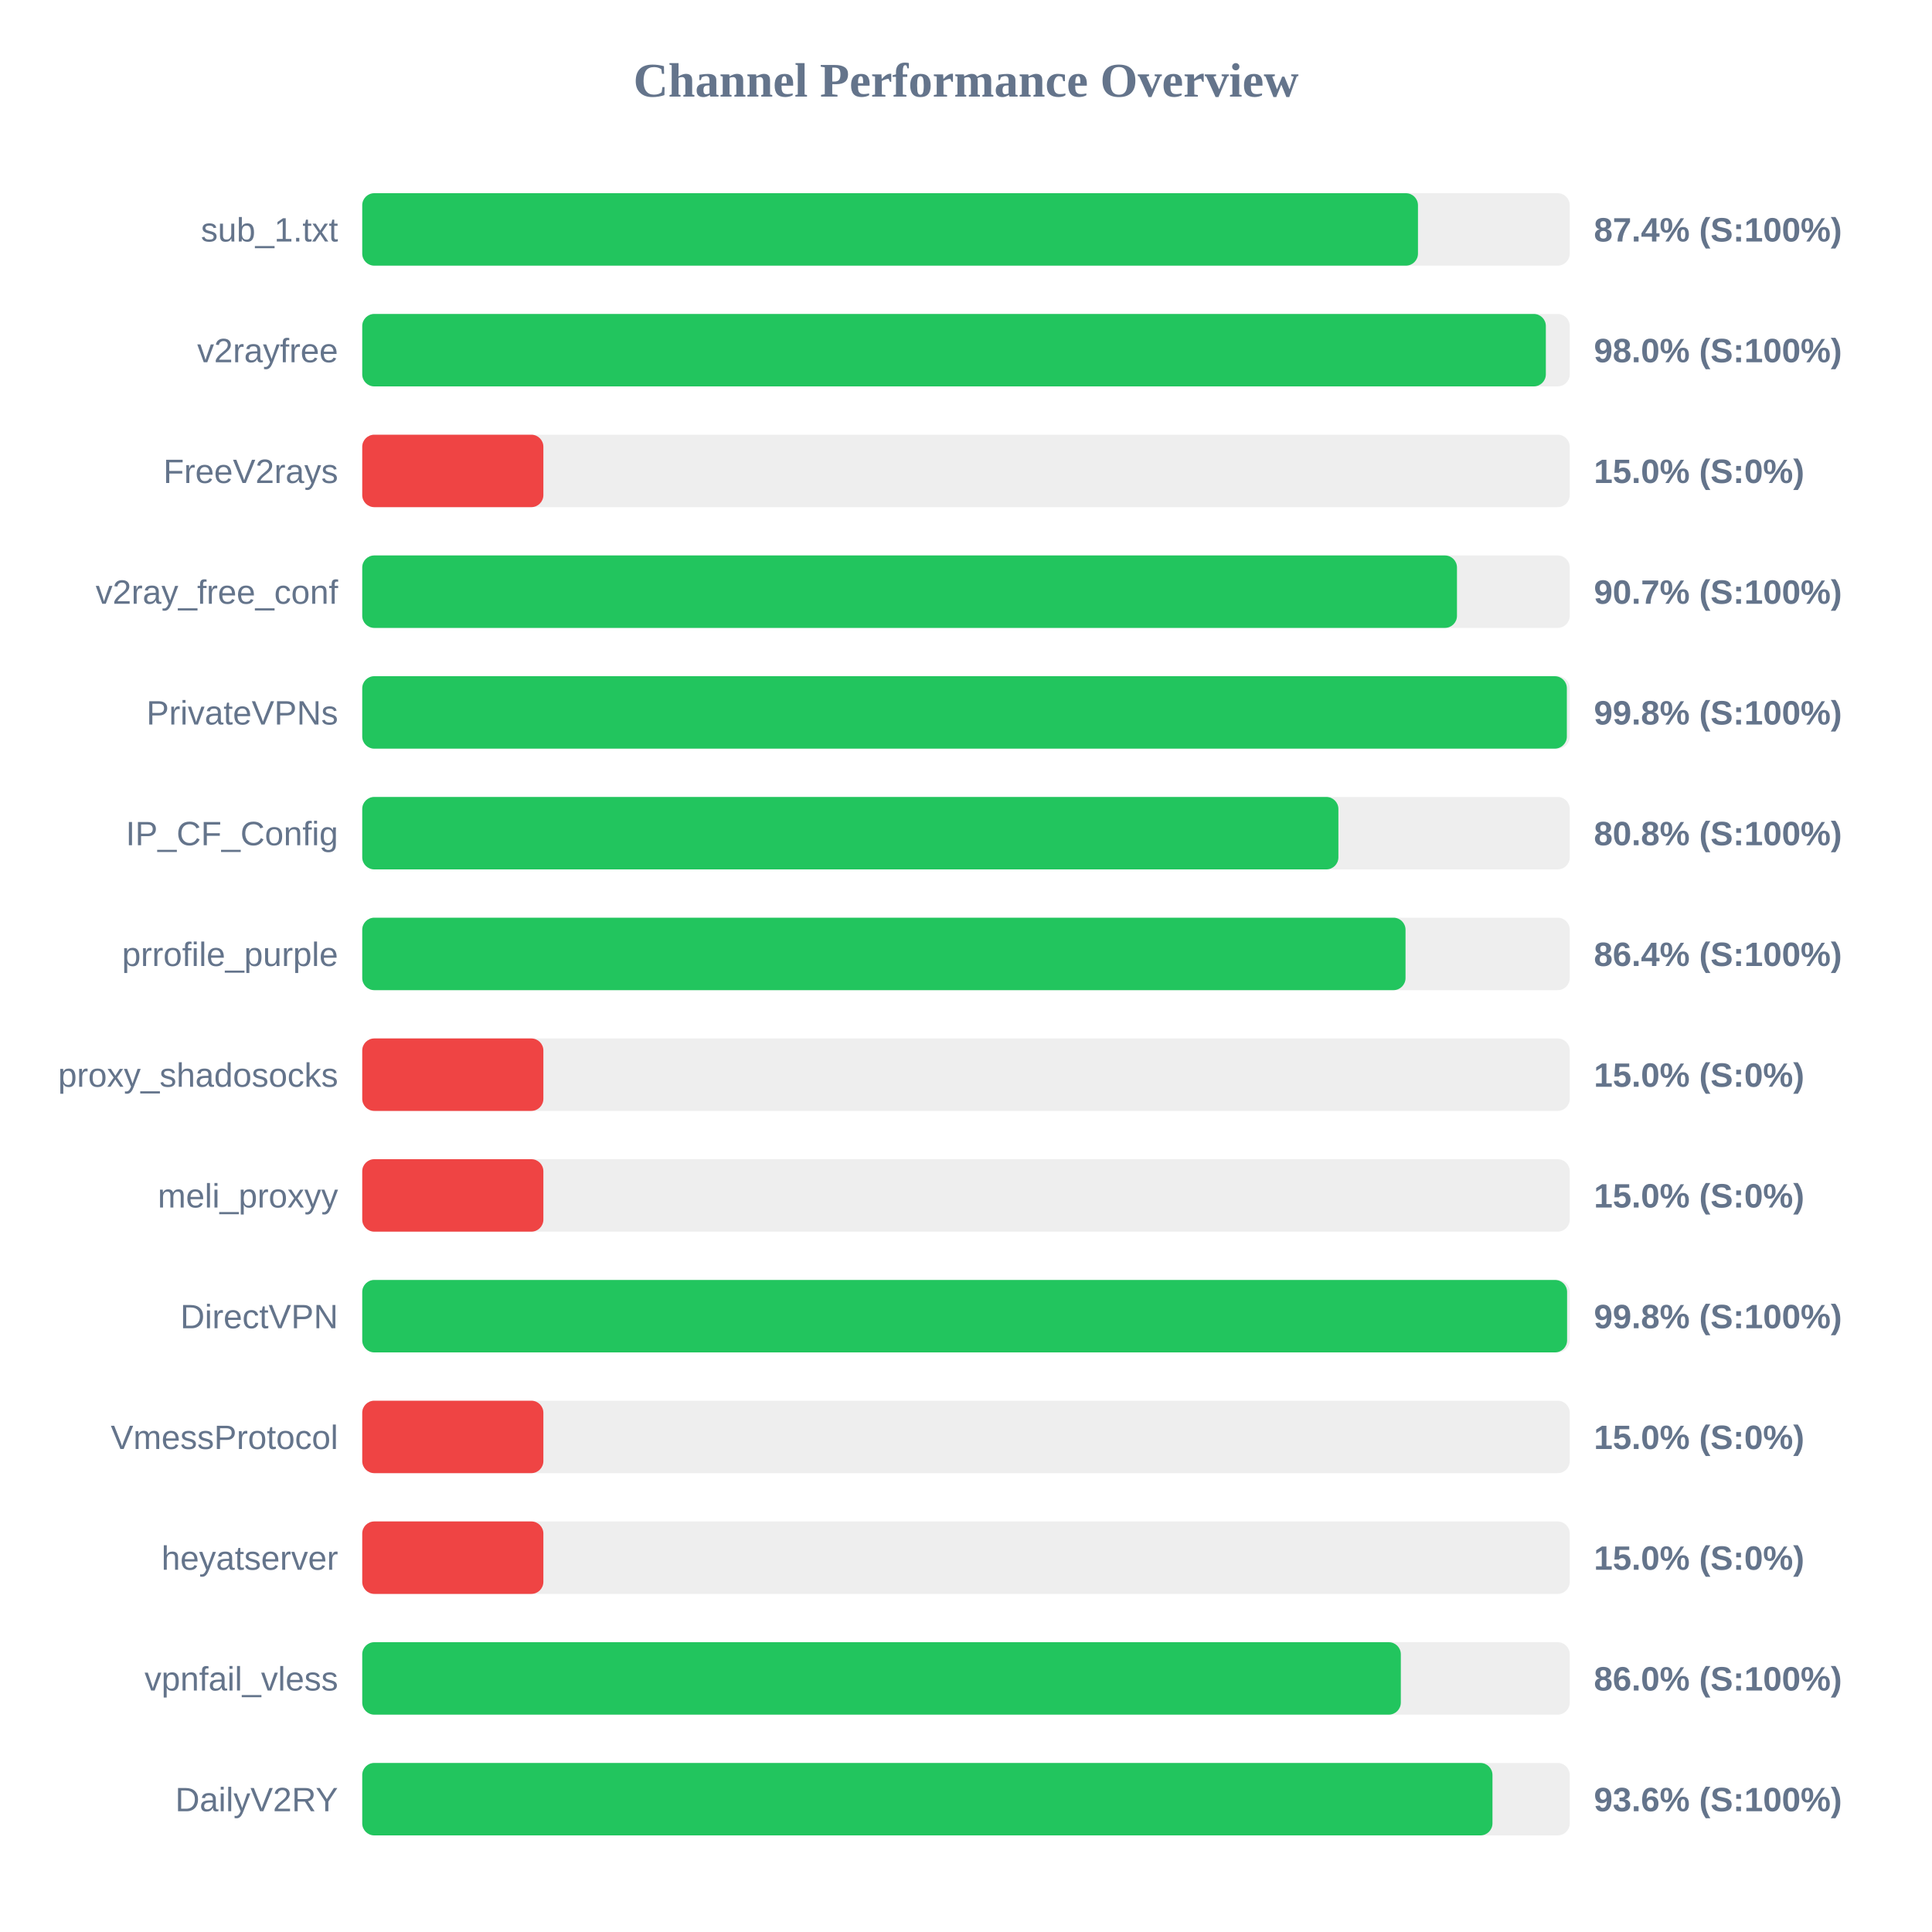
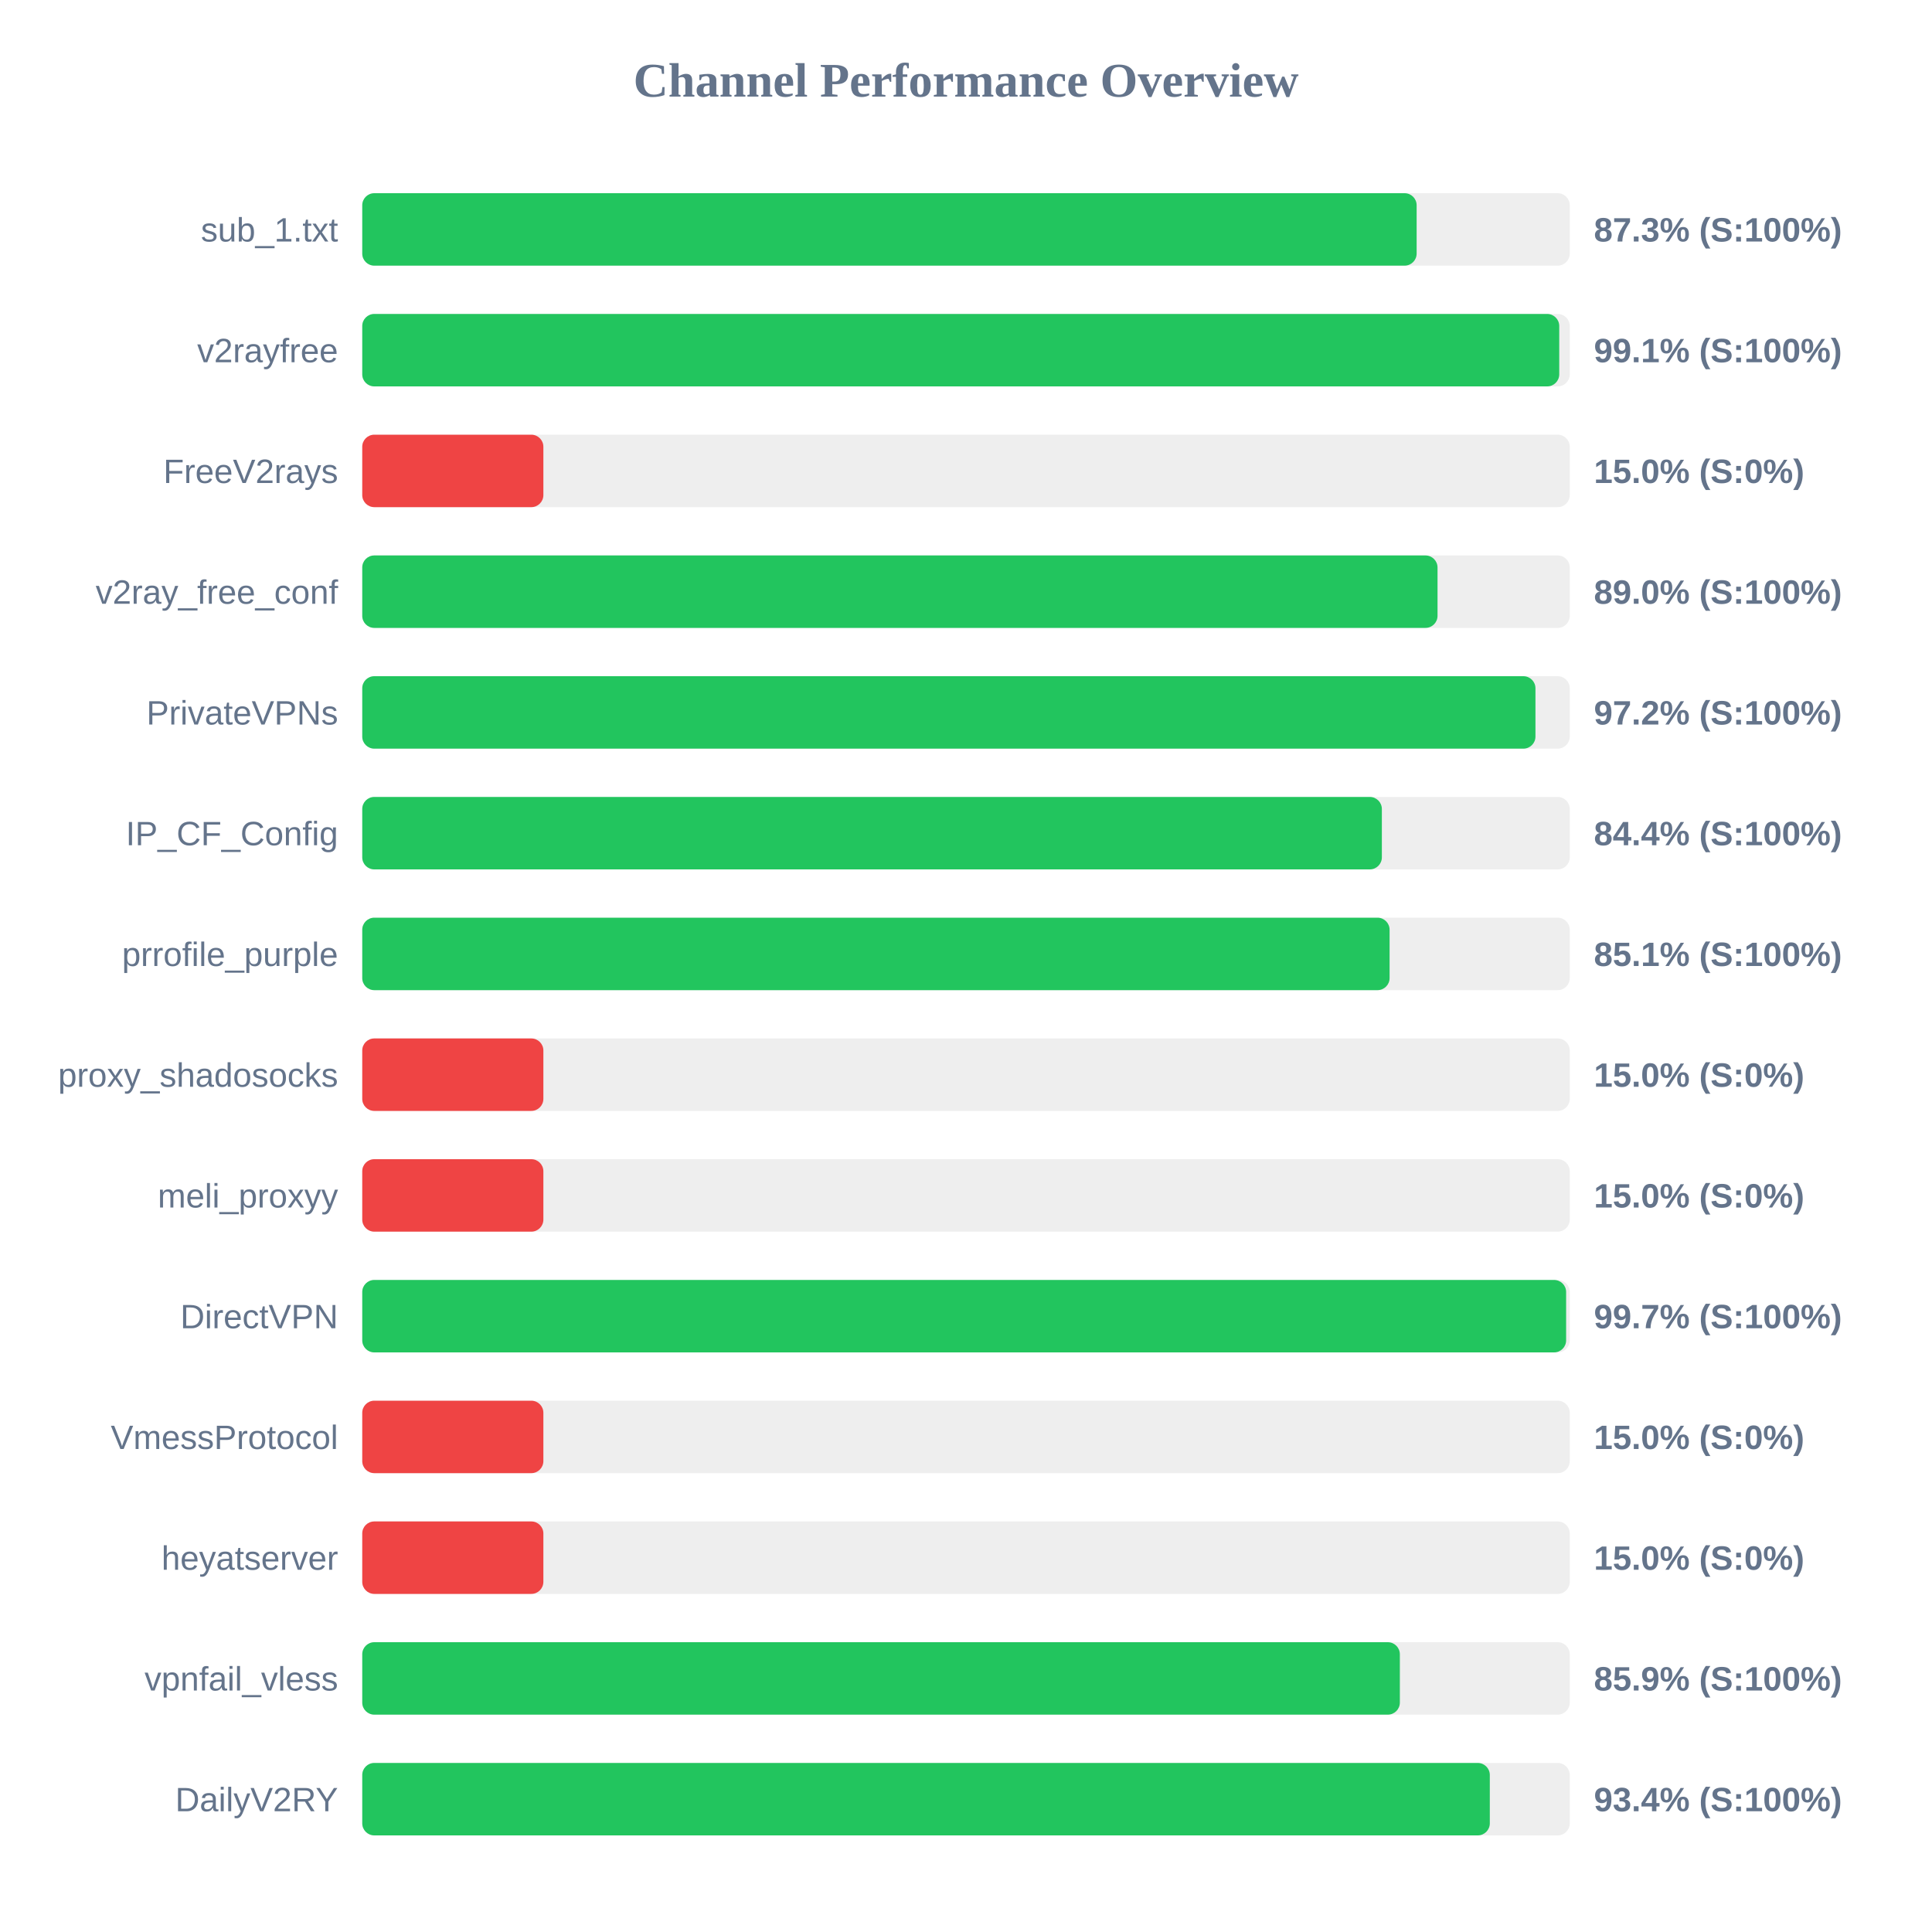
<svg xmlns="http://www.w3.org/2000/svg" width="800" height="800" version="1.1">
  <style>
        .row { font: 14px Arial; fill: #64748b; }
        .score { font: bold 14px Arial; fill: #64748b; }
    </style>
  <text x="400" y="40" text-anchor="middle" font-size="20px" font-weight="bold" fill="#64748b">Channel Performance Overview</text>
  <rect x="150" y="80" width="500" height="30" fill="#eee" rx="5" />
-   <rect x="150" y="80" width="437.15" height="30" fill="#22c55e" rx="5" />
+   <rect x="150" y="80" width="436.6" height="30" fill="#22c55e" rx="5" />
  <text x="140" y="100" text-anchor="end" class="row">sub_1.txt</text>
-   <text x="660" y="100" text-anchor="start" class="score">87.4% (S:100%)</text>
+   <text x="660" y="100" text-anchor="start" class="score">87.3% (S:100%)</text>
  <rect x="150" y="130" width="500" height="30" fill="#eee" rx="5" />
-   <rect x="150" y="130" width="490.1" height="30" fill="#22c55e" rx="5" />
+   <rect x="150" y="130" width="495.65" height="30" fill="#22c55e" rx="5" />
  <text x="140" y="150" text-anchor="end" class="row">v2rayfree</text>
-   <text x="660" y="150" text-anchor="start" class="score">98.0% (S:100%)</text>
+   <text x="660" y="150" text-anchor="start" class="score">99.1% (S:100%)</text>
  <rect x="150" y="180" width="500" height="30" fill="#eee" rx="5" />
  <rect x="150" y="180" width="75.0" height="30" fill="#ef4444" rx="5" />
  <text x="140" y="200" text-anchor="end" class="row">FreeV2rays</text>
  <text x="660" y="200" text-anchor="start" class="score">15.0% (S:0%)</text>
  <rect x="150" y="230" width="500" height="30" fill="#eee" rx="5" />
-   <rect x="150" y="230" width="453.3" height="30" fill="#22c55e" rx="5" />
+   <rect x="150" y="230" width="445.25" height="30" fill="#22c55e" rx="5" />
  <text x="140" y="250" text-anchor="end" class="row">v2ray_free_conf</text>
-   <text x="660" y="250" text-anchor="start" class="score">90.7% (S:100%)</text>
+   <text x="660" y="250" text-anchor="start" class="score">89.0% (S:100%)</text>
  <rect x="150" y="280" width="500" height="30" fill="#eee" rx="5" />
-   <rect x="150" y="280" width="498.8" height="30" fill="#22c55e" rx="5" />
+   <rect x="150" y="280" width="485.8" height="30" fill="#22c55e" rx="5" />
  <text x="140" y="300" text-anchor="end" class="row">PrivateVPNs</text>
-   <text x="660" y="300" text-anchor="start" class="score">99.8% (S:100%)</text>
+   <text x="660" y="300" text-anchor="start" class="score">97.2% (S:100%)</text>
  <rect x="150" y="330" width="500" height="30" fill="#eee" rx="5" />
-   <rect x="150" y="330" width="404.2" height="30" fill="#22c55e" rx="5" />
+   <rect x="150" y="330" width="422.2" height="30" fill="#22c55e" rx="5" />
  <text x="140" y="350" text-anchor="end" class="row">IP_CF_Config</text>
-   <text x="660" y="350" text-anchor="start" class="score">80.8% (S:100%)</text>
+   <text x="660" y="350" text-anchor="start" class="score">84.4% (S:100%)</text>
  <rect x="150" y="380" width="500" height="30" fill="#eee" rx="5" />
-   <rect x="150" y="380" width="432.0" height="30" fill="#22c55e" rx="5" />
+   <rect x="150" y="380" width="425.4" height="30" fill="#22c55e" rx="5" />
  <text x="140" y="400" text-anchor="end" class="row">prrofile_purple</text>
-   <text x="660" y="400" text-anchor="start" class="score">86.4% (S:100%)</text>
+   <text x="660" y="400" text-anchor="start" class="score">85.1% (S:100%)</text>
  <rect x="150" y="430" width="500" height="30" fill="#eee" rx="5" />
  <rect x="150" y="430" width="75.0" height="30" fill="#ef4444" rx="5" />
  <text x="140" y="450" text-anchor="end" class="row">proxy_shadosocks</text>
  <text x="660" y="450" text-anchor="start" class="score">15.0% (S:0%)</text>
  <rect x="150" y="480" width="500" height="30" fill="#eee" rx="5" />
  <rect x="150" y="480" width="75.0" height="30" fill="#ef4444" rx="5" />
  <text x="140" y="500" text-anchor="end" class="row">meli_proxyy</text>
  <text x="660" y="500" text-anchor="start" class="score">15.0% (S:0%)</text>
  <rect x="150" y="530" width="500" height="30" fill="#eee" rx="5" />
-   <rect x="150" y="530" width="498.9" height="30" fill="#22c55e" rx="5" />
+   <rect x="150" y="530" width="498.5" height="30" fill="#22c55e" rx="5" />
  <text x="140" y="550" text-anchor="end" class="row">DirectVPN</text>
-   <text x="660" y="550" text-anchor="start" class="score">99.8% (S:100%)</text>
+   <text x="660" y="550" text-anchor="start" class="score">99.7% (S:100%)</text>
  <rect x="150" y="580" width="500" height="30" fill="#eee" rx="5" />
  <rect x="150" y="580" width="75.0" height="30" fill="#ef4444" rx="5" />
  <text x="140" y="600" text-anchor="end" class="row">VmessProtocol</text>
  <text x="660" y="600" text-anchor="start" class="score">15.0% (S:0%)</text>
  <rect x="150" y="630" width="500" height="30" fill="#eee" rx="5" />
  <rect x="150" y="630" width="75.0" height="30" fill="#ef4444" rx="5" />
  <text x="140" y="650" text-anchor="end" class="row">heyatserver</text>
  <text x="660" y="650" text-anchor="start" class="score">15.0% (S:0%)</text>
  <rect x="150" y="680" width="500" height="30" fill="#eee" rx="5" />
-   <rect x="150" y="680" width="430.05" height="30" fill="#22c55e" rx="5" />
+   <rect x="150" y="680" width="429.65" height="30" fill="#22c55e" rx="5" />
  <text x="140" y="700" text-anchor="end" class="row">vpnfail_vless</text>
-   <text x="660" y="700" text-anchor="start" class="score">86.0% (S:100%)</text>
+   <text x="660" y="700" text-anchor="start" class="score">85.9% (S:100%)</text>
  <rect x="150" y="730" width="500" height="30" fill="#eee" rx="5" />
-   <rect x="150" y="730" width="468.0" height="30" fill="#22c55e" rx="5" />
+   <rect x="150" y="730" width="466.9" height="30" fill="#22c55e" rx="5" />
  <text x="140" y="750" text-anchor="end" class="row">DailyV2RY</text>
-   <text x="660" y="750" text-anchor="start" class="score">93.6% (S:100%)</text>
+   <text x="660" y="750" text-anchor="start" class="score">93.4% (S:100%)</text>
</svg>
